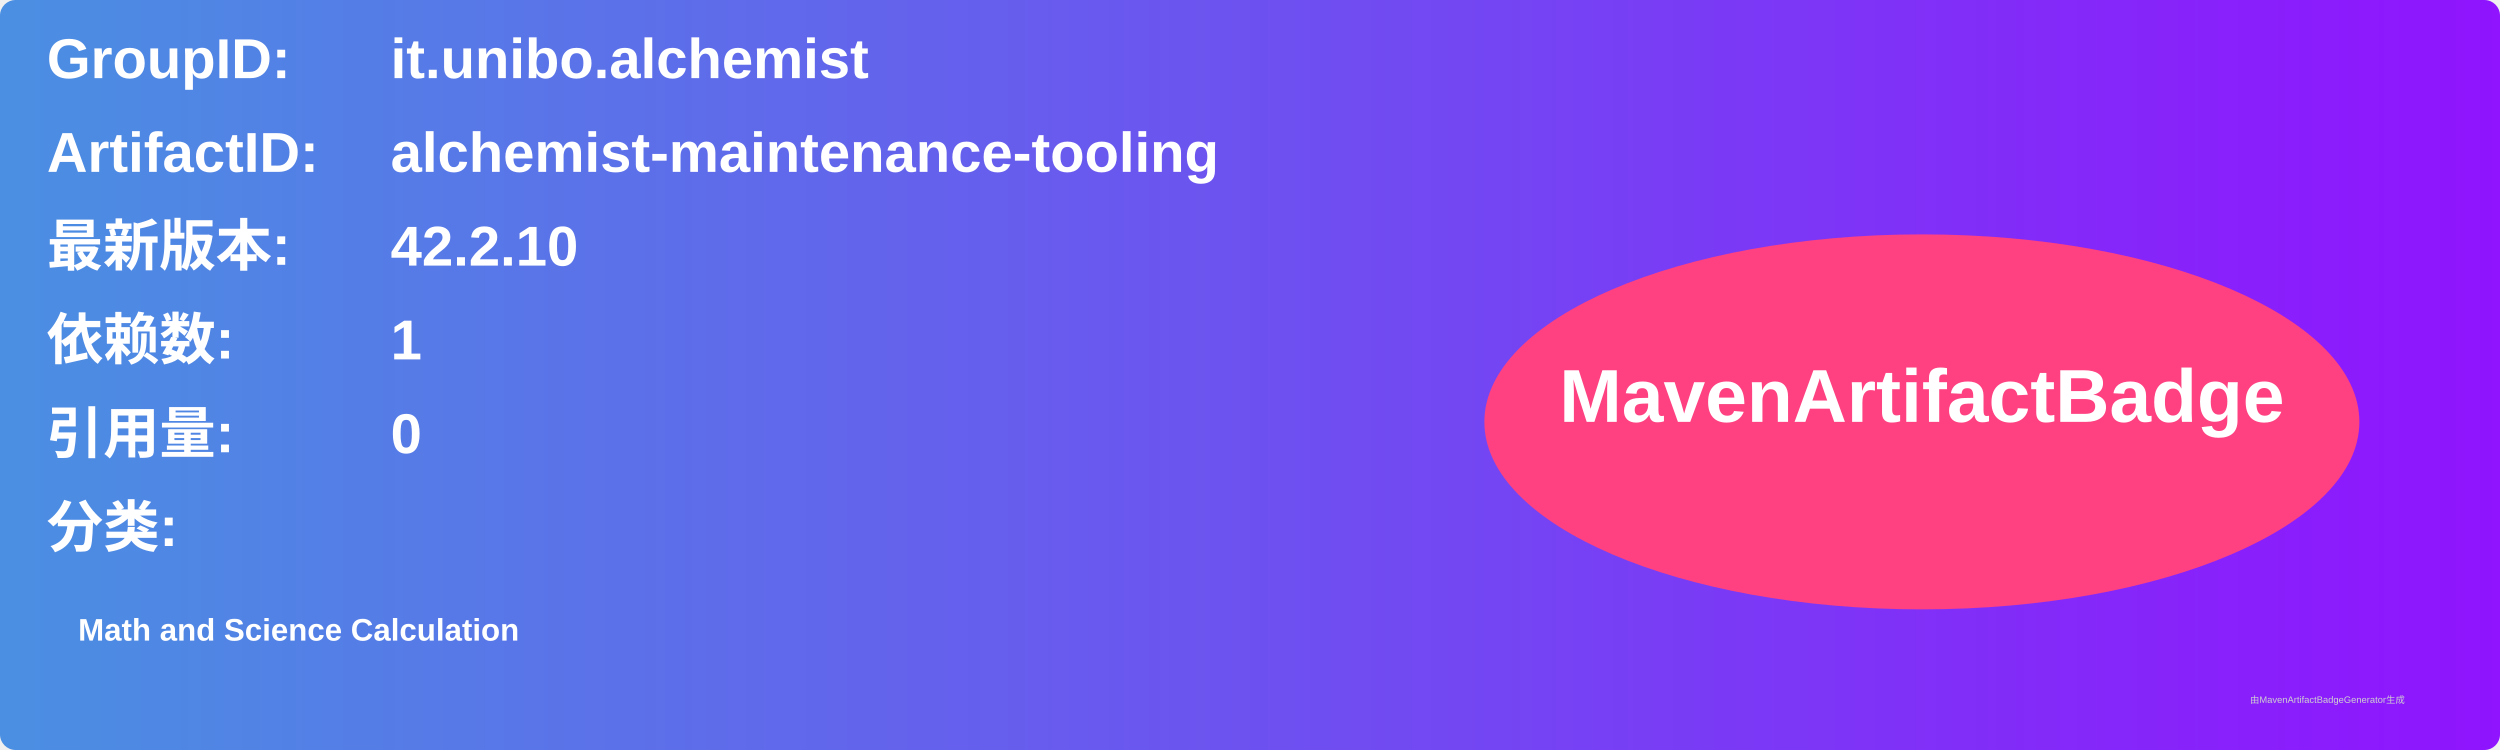
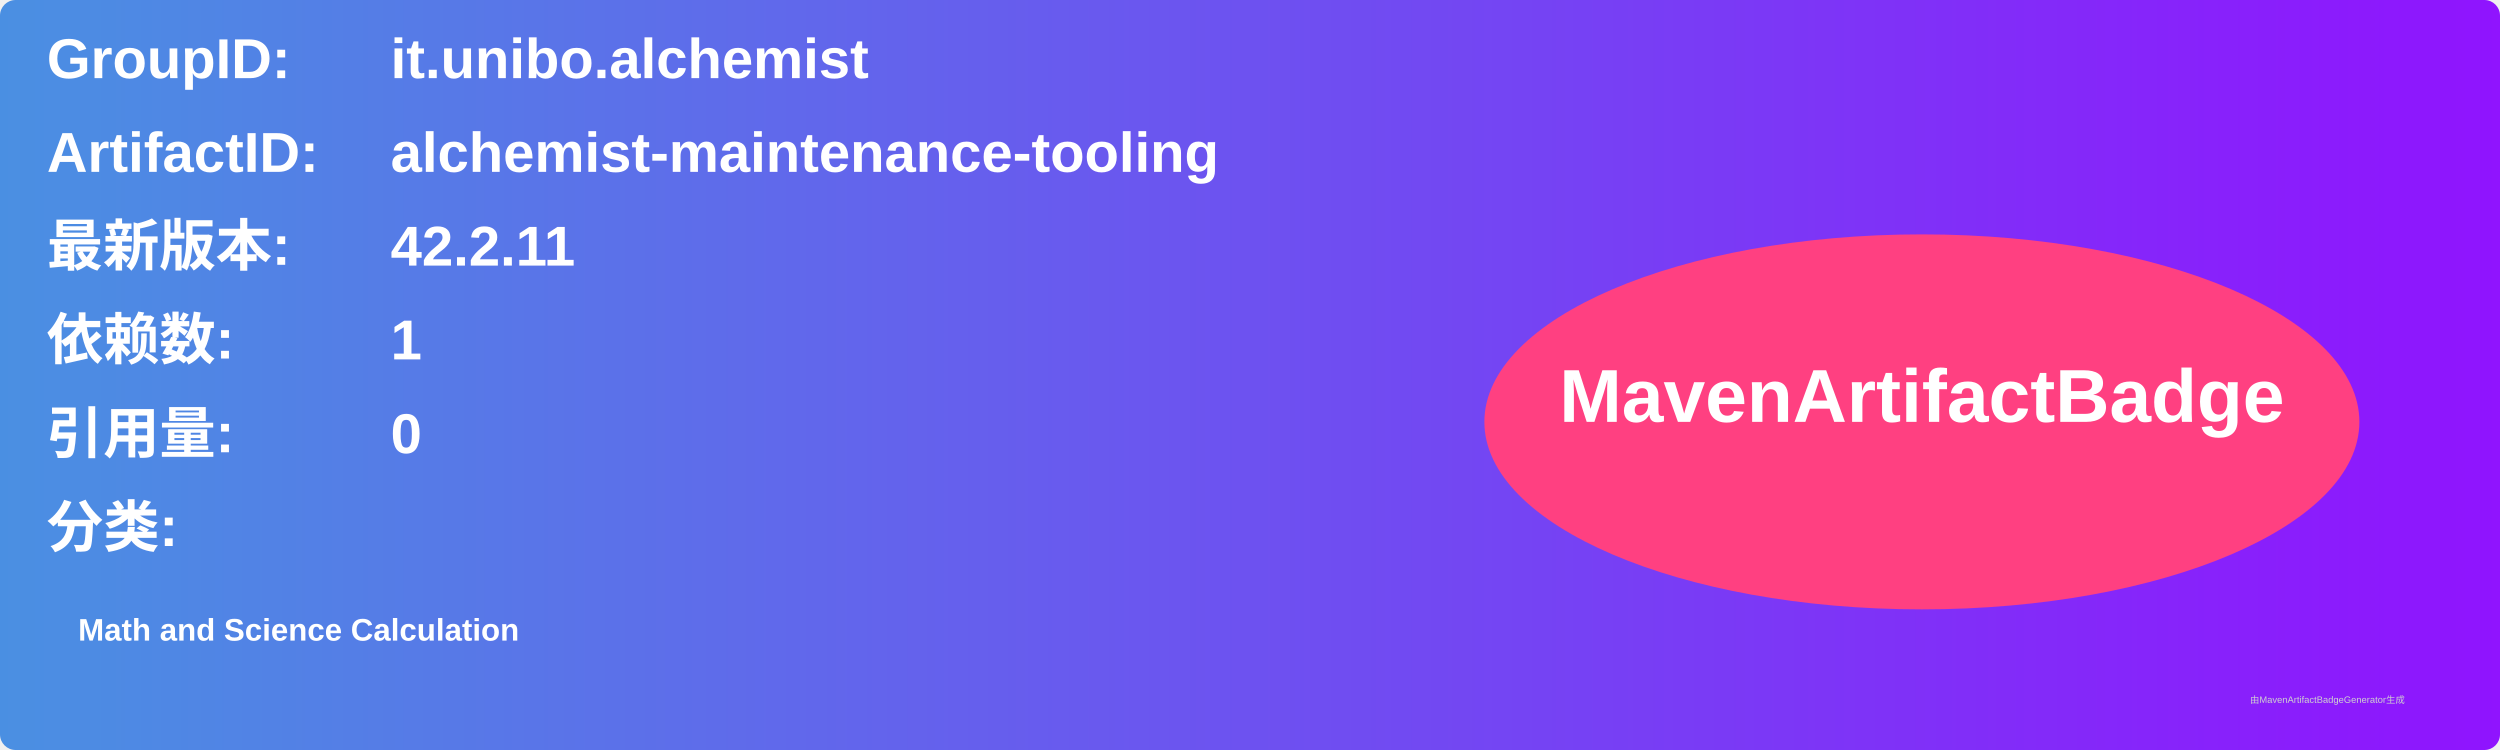
<svg xmlns="http://www.w3.org/2000/svg" width="800" height="240" viewBox="0 0 800 240">
  <linearGradient id="grad" x1="0%" y1="0%" x2="100%" y2="0%">
    <stop offset="0%" stop-color="#4a90e2" />
    <stop offset="100%" stop-color="#9013fe" />
  </linearGradient>
  <rect width="100%" height="100%" rx="5" ry="5" fill="url(#grad)" />
  <g transform="translate(15, 15)">
    <text x="0" y="10" font-family="Arial" font-size="18" fill="white" font-weight="bold" width="260">GroupID:</text>
    <text x="110" y="10" font-family="Arial" font-size="18" fill="white" font-weight="bold" width="460">it.unibo.alchemist</text>
    <text x="0" y="40" font-family="Arial" font-size="18" fill="white" font-weight="bold" width="260">ArtifactID:</text>
    <text x="110" y="40" font-family="Arial" font-size="18" fill="white" font-weight="bold" width="460">alchemist-maintenance-tooling</text>
    <text x="0" y="70" font-family="Arial" font-size="18" fill="white" font-weight="bold">最新版本:</text>
    <text x="110" y="70" font-family="Arial" font-size="18" fill="white" font-weight="bold">
-       <tspan font-weight="bold">42.2.10</tspan>
+       <tspan font-weight="bold">42.2.11</tspan>
    </text>
    <text x="0" y="100" font-family="Arial" font-size="18" fill="white" font-weight="bold">依赖数: </text>
    <text x="110" y="100" font-family="Arial" font-size="18" fill="white">
      <tspan font-weight="bold">1</tspan>
    </text>
    <text x="0" y="130" font-family="Arial" font-size="18" fill="white" font-weight="bold">引用量: </text>
    <text x="110" y="130" font-family="Arial" font-size="18" fill="white">
      <tspan font-weight="bold">0</tspan>
    </text>
    <text x="0" y="160" font-family="Arial" font-size="18" fill="white" font-weight="bold">分类:</text>
    <text x="10" y="190" font-family="Arial" font-size="10" fill="white">
      <tspan font-weight="bold">Math and Science Calculation</tspan>
    </text>
    <ellipse cx="600" cy="120" rx="140" ry="60" fill="#ff4081" />
    <text x="600" y="120" text-anchor="middle" font-family="Arial" font-size="24" fill="white" font-weight="bold">MavenArtifactBadge</text>
  </g>
  <text x="720" y="225" font-family="Arial" font-size="3" fill="#d0d0d0">由MavenArtifactBadgeGenerator生成</text>
</svg>
